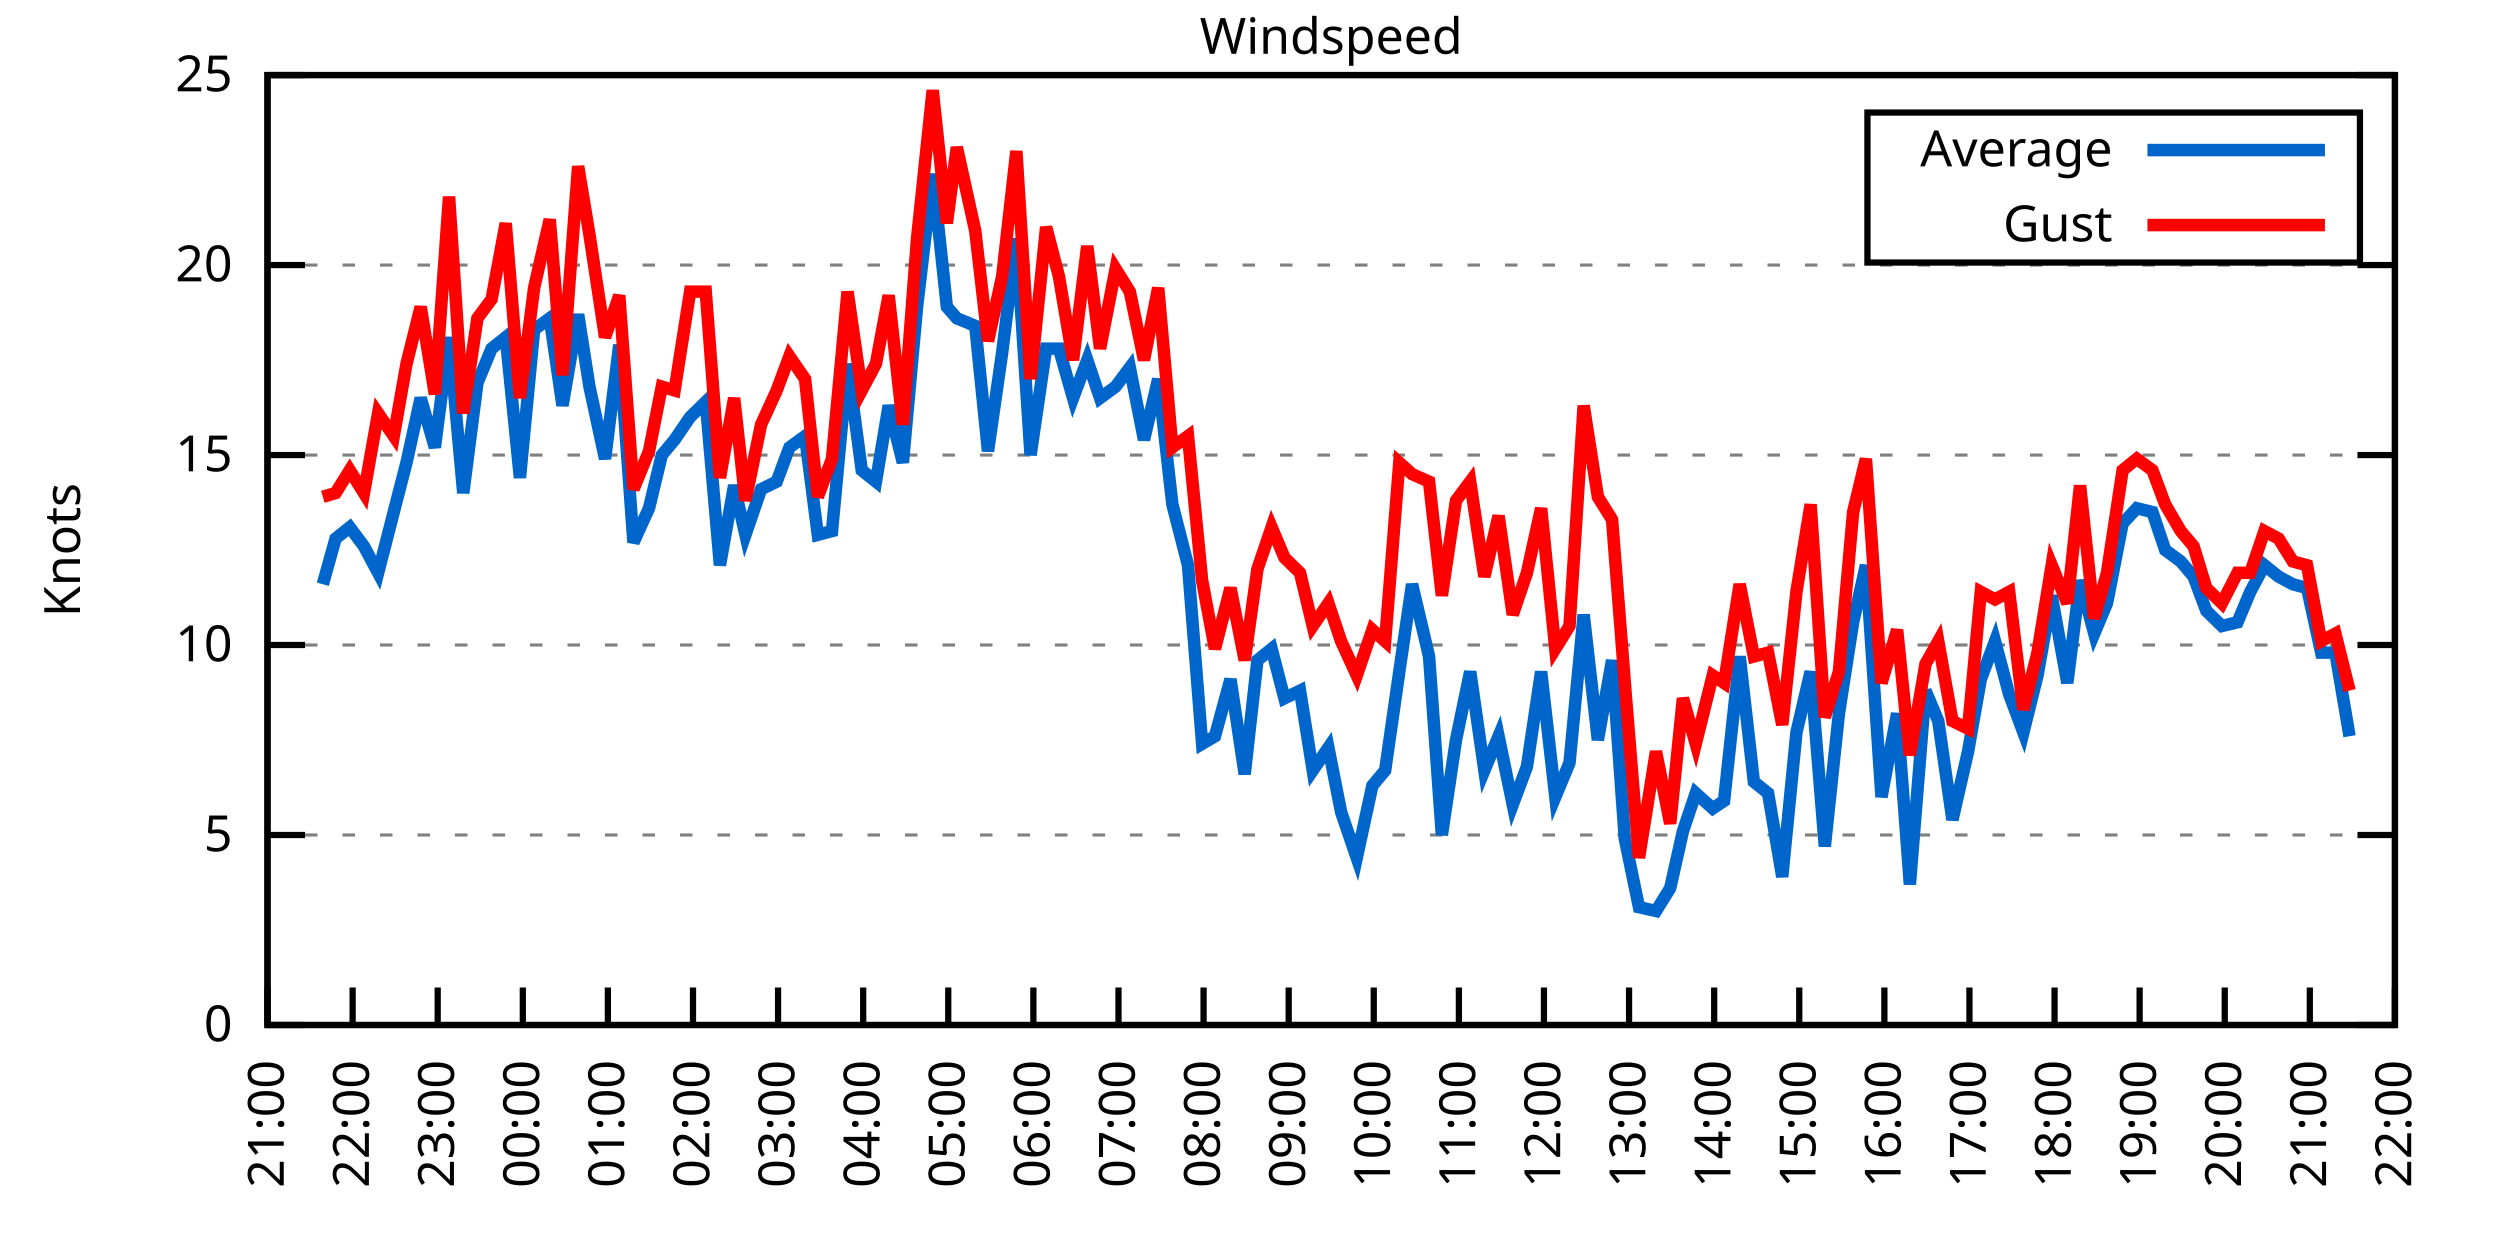
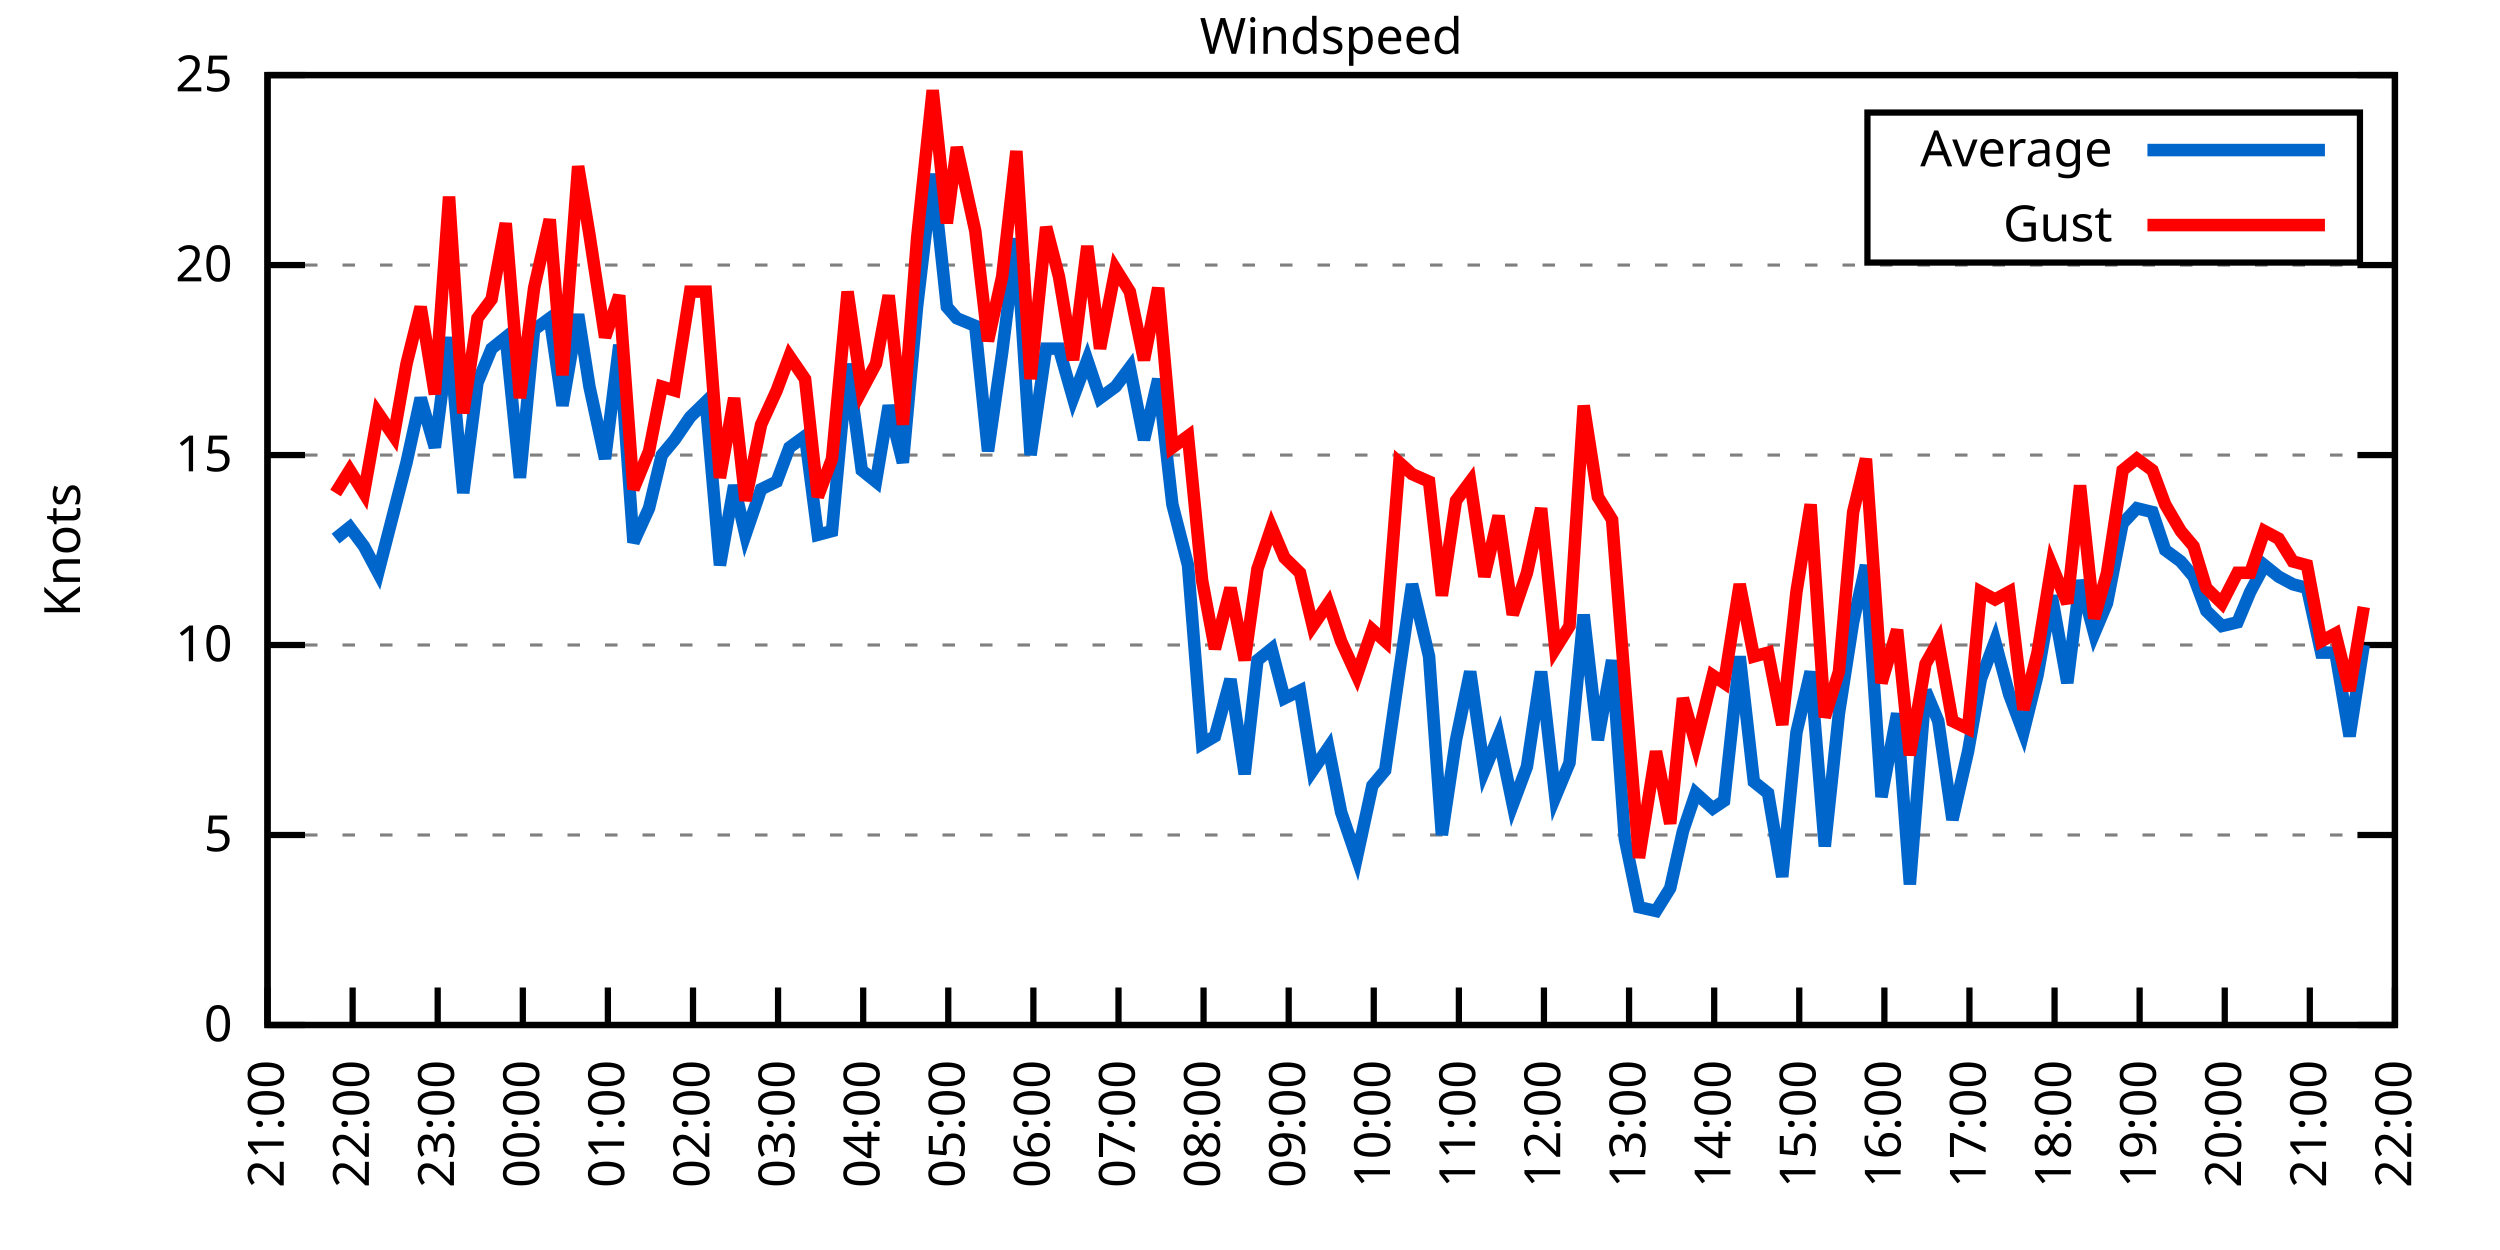
<svg xmlns="http://www.w3.org/2000/svg" xmlns:xlink="http://www.w3.org/1999/xlink" width="400" height="200" viewBox="0 0 400 200">
  <g id="gnuplot_canvas">
    <rect x="0" y="0" width="400" height="200" fill="none" />
    <defs>
      <circle id="gpDot" r="0.5" stroke-width="0.5" stroke="currentColor" />
      <path id="gpPt0" stroke-width="0.333" stroke="currentColor" d="M-1,0 h2 M0,-1 v2" />
      <path id="gpPt1" stroke-width="0.333" stroke="currentColor" d="M-1,-1 L1,1 M1,-1 L-1,1" />
      <path id="gpPt2" stroke-width="0.333" stroke="currentColor" d="M-1,0 L1,0 M0,-1 L0,1 M-1,-1 L1,1 M-1,1 L1,-1" />
      <rect id="gpPt3" stroke-width="0.333" stroke="currentColor" x="-1" y="-1" width="2" height="2" />
      <rect id="gpPt4" stroke-width="0.333" stroke="currentColor" fill="currentColor" x="-1" y="-1" width="2" height="2" />
      <circle id="gpPt5" stroke-width="0.333" stroke="currentColor" cx="0" cy="0" r="1" />
      <use xlink:href="#gpPt5" id="gpPt6" fill="currentColor" stroke="none" />
      <path id="gpPt7" stroke-width="0.333" stroke="currentColor" d="M0,-1.33 L-1.33,0.67 L1.33,0.67 z" />
      <use xlink:href="#gpPt7" id="gpPt8" fill="currentColor" stroke="none" />
      <use xlink:href="#gpPt7" id="gpPt9" stroke="currentColor" transform="rotate(180)" />
      <use xlink:href="#gpPt9" id="gpPt10" fill="currentColor" stroke="none" />
      <use xlink:href="#gpPt3" id="gpPt11" stroke="currentColor" transform="rotate(45)" />
      <use xlink:href="#gpPt11" id="gpPt12" fill="currentColor" stroke="none" />
      <path id="gpPt13" stroke-width="0.333" stroke="currentColor" d="M0,1.330 L1.265,0.411 L0.782,-1.067 L-0.782,-1.076 L-1.265,0.411 z" />
      <use xlink:href="#gpPt13" id="gpPt14" fill="currentColor" stroke="none" />
      <filter id="textbox" filterUnits="objectBoundingBox" x="0" y="0" height="1" width="1">
        <feFlood flood-color="white" flood-opacity="1" result="bgnd" />
        <feComposite in="SourceGraphic" in2="bgnd" operator="atop" />
      </filter>
      <filter id="greybox" filterUnits="objectBoundingBox" x="0" y="0" height="1" width="1">
        <feFlood flood-color="lightgrey" flood-opacity="1" result="grey" />
        <feComposite in="SourceGraphic" in2="grey" operator="atop" />
      </filter>
    </defs>
    <g fill="none" color="white" stroke="currentColor" stroke-width="1.00" stroke-linecap="butt" stroke-linejoin="miter">
</g>
    <g fill="none" color="black" stroke="currentColor" stroke-width="1.00" stroke-linecap="butt" stroke-linejoin="miter">
      <g stroke="none" shape-rendering="crispEdges">
        <polygon fill="rgb(255, 255, 255)" points="42.80,164.00 383.18,164.00 383.18,12.02 42.80,12.02 " />
      </g>
    </g>
    <g fill="none" color="black" stroke="currentColor" stroke-width="1.00" stroke-linecap="butt" stroke-linejoin="miter">
</g>
    <g fill="none" color="black" stroke="black" stroke-width="0.50" stroke-linecap="butt" stroke-linejoin="miter">
</g>
    <g fill="none" color="gray" stroke="currentColor" stroke-width="0.50" stroke-linecap="butt" stroke-linejoin="miter">
      <path stroke="gray" stroke-dasharray="2,4" class="gridline" d="M42.80,164.00 L383.19,164.00  " />
    </g>
    <g fill="none" color="gray" stroke="gray" stroke-width="1.00" stroke-linecap="butt" stroke-linejoin="miter">
</g>
    <g fill="none" color="black" stroke="currentColor" stroke-width="1.00" stroke-linecap="butt" stroke-linejoin="miter">
      <path stroke="black" d="M42.80,164.00 L48.80,164.00 M383.19,164.00 L377.19,164.00  " />
      <g transform="translate(37.20,166.60)" stroke="none" fill="black" font-family="Sans" font-size="8.00" text-anchor="end">
        <text>
          <tspan font-family="Sans"> 0</tspan>
        </text>
      </g>
    </g>
    <g fill="none" color="black" stroke="currentColor" stroke-width="1.00" stroke-linecap="butt" stroke-linejoin="miter">
</g>
    <g fill="none" color="black" stroke="black" stroke-width="0.50" stroke-linecap="butt" stroke-linejoin="miter">
</g>
    <g fill="none" color="gray" stroke="currentColor" stroke-width="0.50" stroke-linecap="butt" stroke-linejoin="miter">
      <path stroke="gray" stroke-dasharray="2,4" class="gridline" d="M42.80,133.60 L383.19,133.60  " />
    </g>
    <g fill="none" color="gray" stroke="gray" stroke-width="1.00" stroke-linecap="butt" stroke-linejoin="miter">
</g>
    <g fill="none" color="black" stroke="currentColor" stroke-width="1.00" stroke-linecap="butt" stroke-linejoin="miter">
      <path stroke="black" d="M42.80,133.60 L48.80,133.60 M383.19,133.60 L377.19,133.60  " />
      <g transform="translate(37.20,136.20)" stroke="none" fill="black" font-family="Sans" font-size="8.00" text-anchor="end">
        <text>
          <tspan font-family="Sans"> 5</tspan>
        </text>
      </g>
    </g>
    <g fill="none" color="black" stroke="currentColor" stroke-width="1.00" stroke-linecap="butt" stroke-linejoin="miter">
</g>
    <g fill="none" color="black" stroke="black" stroke-width="0.50" stroke-linecap="butt" stroke-linejoin="miter">
</g>
    <g fill="none" color="gray" stroke="currentColor" stroke-width="0.50" stroke-linecap="butt" stroke-linejoin="miter">
      <path stroke="gray" stroke-dasharray="2,4" class="gridline" d="M42.80,103.20 L383.19,103.20  " />
    </g>
    <g fill="none" color="gray" stroke="gray" stroke-width="1.00" stroke-linecap="butt" stroke-linejoin="miter">
</g>
    <g fill="none" color="black" stroke="currentColor" stroke-width="1.00" stroke-linecap="butt" stroke-linejoin="miter">
      <path stroke="black" d="M42.80,103.20 L48.80,103.20 M383.19,103.20 L377.19,103.20  " />
      <g transform="translate(37.20,105.80)" stroke="none" fill="black" font-family="Sans" font-size="8.00" text-anchor="end">
        <text>
          <tspan font-family="Sans"> 10</tspan>
        </text>
      </g>
    </g>
    <g fill="none" color="black" stroke="currentColor" stroke-width="1.00" stroke-linecap="butt" stroke-linejoin="miter">
</g>
    <g fill="none" color="black" stroke="black" stroke-width="0.50" stroke-linecap="butt" stroke-linejoin="miter">
</g>
    <g fill="none" color="gray" stroke="currentColor" stroke-width="0.50" stroke-linecap="butt" stroke-linejoin="miter">
      <path stroke="gray" stroke-dasharray="2,4" class="gridline" d="M42.80,72.81 L383.19,72.81  " />
    </g>
    <g fill="none" color="gray" stroke="gray" stroke-width="1.00" stroke-linecap="butt" stroke-linejoin="miter">
</g>
    <g fill="none" color="black" stroke="currentColor" stroke-width="1.00" stroke-linecap="butt" stroke-linejoin="miter">
      <path stroke="black" d="M42.80,72.81 L48.80,72.81 M383.19,72.81 L377.19,72.81  " />
      <g transform="translate(37.20,75.41)" stroke="none" fill="black" font-family="Sans" font-size="8.00" text-anchor="end">
        <text>
          <tspan font-family="Sans"> 15</tspan>
        </text>
      </g>
    </g>
    <g fill="none" color="black" stroke="currentColor" stroke-width="1.00" stroke-linecap="butt" stroke-linejoin="miter">
</g>
    <g fill="none" color="black" stroke="black" stroke-width="0.50" stroke-linecap="butt" stroke-linejoin="miter">
</g>
    <g fill="none" color="gray" stroke="currentColor" stroke-width="0.50" stroke-linecap="butt" stroke-linejoin="miter">
      <path stroke="gray" stroke-dasharray="2,4" class="gridline" d="M42.80,42.41 L383.19,42.41  " />
    </g>
    <g fill="none" color="gray" stroke="gray" stroke-width="1.00" stroke-linecap="butt" stroke-linejoin="miter">
</g>
    <g fill="none" color="black" stroke="currentColor" stroke-width="1.00" stroke-linecap="butt" stroke-linejoin="miter">
      <path stroke="black" d="M42.80,42.41 L48.80,42.41 M383.19,42.41 L377.19,42.41  " />
      <g transform="translate(37.20,45.01)" stroke="none" fill="black" font-family="Sans" font-size="8.00" text-anchor="end">
        <text>
          <tspan font-family="Sans"> 20</tspan>
        </text>
      </g>
    </g>
    <g fill="none" color="black" stroke="currentColor" stroke-width="1.00" stroke-linecap="butt" stroke-linejoin="miter">
</g>
    <g fill="none" color="black" stroke="black" stroke-width="0.50" stroke-linecap="butt" stroke-linejoin="miter">
</g>
    <g fill="none" color="gray" stroke="currentColor" stroke-width="0.50" stroke-linecap="butt" stroke-linejoin="miter">
      <path stroke="gray" stroke-dasharray="2,4" class="gridline" d="M42.80,12.01 L383.19,12.01  " />
    </g>
    <g fill="none" color="gray" stroke="gray" stroke-width="1.00" stroke-linecap="butt" stroke-linejoin="miter">
</g>
    <g fill="none" color="black" stroke="currentColor" stroke-width="1.00" stroke-linecap="butt" stroke-linejoin="miter">
      <path stroke="black" d="M42.80,12.01 L48.80,12.01 M383.19,12.01 L377.19,12.01  " />
      <g transform="translate(37.20,14.61)" stroke="none" fill="black" font-family="Sans" font-size="8.00" text-anchor="end">
        <text>
          <tspan font-family="Sans"> 25</tspan>
        </text>
      </g>
    </g>
    <g fill="none" color="black" stroke="currentColor" stroke-width="1.00" stroke-linecap="butt" stroke-linejoin="miter">
      <path stroke="black" d="M42.80,164.00 L42.80,158.00  " />
      <g transform="translate(45.40,169.60) rotate(270.00)" stroke="none" fill="black" font-family="Sans" font-size="8.00" text-anchor="end">
        <text>
          <tspan font-family="Sans">21:00</tspan>
        </text>
      </g>
    </g>
    <g fill="none" color="black" stroke="currentColor" stroke-width="1.00" stroke-linecap="butt" stroke-linejoin="miter">
      <path stroke="black" d="M56.42,164.00 L56.42,158.00  " />
      <g transform="translate(59.02,169.60) rotate(270.00)" stroke="none" fill="black" font-family="Sans" font-size="8.00" text-anchor="end">
        <text>
          <tspan font-family="Sans">22:00</tspan>
        </text>
      </g>
    </g>
    <g fill="none" color="black" stroke="currentColor" stroke-width="1.00" stroke-linecap="butt" stroke-linejoin="miter">
      <path stroke="black" d="M70.03,164.00 L70.03,158.00  " />
      <g transform="translate(72.63,169.60) rotate(270.00)" stroke="none" fill="black" font-family="Sans" font-size="8.00" text-anchor="end">
        <text>
          <tspan font-family="Sans">23:00</tspan>
        </text>
      </g>
    </g>
    <g fill="none" color="black" stroke="currentColor" stroke-width="1.00" stroke-linecap="butt" stroke-linejoin="miter">
      <path stroke="black" d="M83.65,164.00 L83.65,158.00  " />
      <g transform="translate(86.25,169.60) rotate(270.00)" stroke="none" fill="black" font-family="Sans" font-size="8.00" text-anchor="end">
        <text>
          <tspan font-family="Sans">00:00</tspan>
        </text>
      </g>
    </g>
    <g fill="none" color="black" stroke="currentColor" stroke-width="1.00" stroke-linecap="butt" stroke-linejoin="miter">
      <path stroke="black" d="M97.26,164.00 L97.26,158.00  " />
      <g transform="translate(99.86,169.60) rotate(270.00)" stroke="none" fill="black" font-family="Sans" font-size="8.00" text-anchor="end">
        <text>
          <tspan font-family="Sans">01:00</tspan>
        </text>
      </g>
    </g>
    <g fill="none" color="black" stroke="currentColor" stroke-width="1.00" stroke-linecap="butt" stroke-linejoin="miter">
      <path stroke="black" d="M110.88,164.00 L110.88,158.00  " />
      <g transform="translate(113.48,169.60) rotate(270.00)" stroke="none" fill="black" font-family="Sans" font-size="8.00" text-anchor="end">
        <text>
          <tspan font-family="Sans">02:00</tspan>
        </text>
      </g>
    </g>
    <g fill="none" color="black" stroke="currentColor" stroke-width="1.00" stroke-linecap="butt" stroke-linejoin="miter">
      <path stroke="black" d="M124.49,164.00 L124.49,158.00  " />
      <g transform="translate(127.09,169.60) rotate(270.00)" stroke="none" fill="black" font-family="Sans" font-size="8.00" text-anchor="end">
        <text>
          <tspan font-family="Sans">03:00</tspan>
        </text>
      </g>
    </g>
    <g fill="none" color="black" stroke="currentColor" stroke-width="1.00" stroke-linecap="butt" stroke-linejoin="miter">
      <path stroke="black" d="M138.11,164.00 L138.11,158.00  " />
      <g transform="translate(140.71,169.60) rotate(270.00)" stroke="none" fill="black" font-family="Sans" font-size="8.00" text-anchor="end">
        <text>
          <tspan font-family="Sans">04:00</tspan>
        </text>
      </g>
    </g>
    <g fill="none" color="black" stroke="currentColor" stroke-width="1.00" stroke-linecap="butt" stroke-linejoin="miter">
      <path stroke="black" d="M151.72,164.00 L151.72,158.00  " />
      <g transform="translate(154.32,169.60) rotate(270.00)" stroke="none" fill="black" font-family="Sans" font-size="8.00" text-anchor="end">
        <text>
          <tspan font-family="Sans">05:00</tspan>
        </text>
      </g>
    </g>
    <g fill="none" color="black" stroke="currentColor" stroke-width="1.00" stroke-linecap="butt" stroke-linejoin="miter">
      <path stroke="black" d="M165.34,164.00 L165.34,158.00  " />
      <g transform="translate(167.94,169.60) rotate(270.00)" stroke="none" fill="black" font-family="Sans" font-size="8.00" text-anchor="end">
        <text>
          <tspan font-family="Sans">06:00</tspan>
        </text>
      </g>
    </g>
    <g fill="none" color="black" stroke="currentColor" stroke-width="1.00" stroke-linecap="butt" stroke-linejoin="miter">
      <path stroke="black" d="M178.96,164.00 L178.96,158.00  " />
      <g transform="translate(181.56,169.60) rotate(270.00)" stroke="none" fill="black" font-family="Sans" font-size="8.00" text-anchor="end">
        <text>
          <tspan font-family="Sans">07:00</tspan>
        </text>
      </g>
    </g>
    <g fill="none" color="black" stroke="currentColor" stroke-width="1.00" stroke-linecap="butt" stroke-linejoin="miter">
      <path stroke="black" d="M192.57,164.00 L192.57,158.00  " />
      <g transform="translate(195.17,169.60) rotate(270.00)" stroke="none" fill="black" font-family="Sans" font-size="8.00" text-anchor="end">
        <text>
          <tspan font-family="Sans">08:00</tspan>
        </text>
      </g>
    </g>
    <g fill="none" color="black" stroke="currentColor" stroke-width="1.00" stroke-linecap="butt" stroke-linejoin="miter">
      <path stroke="black" d="M206.19,164.00 L206.19,158.00  " />
      <g transform="translate(208.79,169.60) rotate(270.00)" stroke="none" fill="black" font-family="Sans" font-size="8.00" text-anchor="end">
        <text>
          <tspan font-family="Sans">09:00</tspan>
        </text>
      </g>
    </g>
    <g fill="none" color="black" stroke="currentColor" stroke-width="1.00" stroke-linecap="butt" stroke-linejoin="miter">
      <path stroke="black" d="M219.80,164.00 L219.80,158.00  " />
      <g transform="translate(222.40,169.60) rotate(270.00)" stroke="none" fill="black" font-family="Sans" font-size="8.00" text-anchor="end">
        <text>
          <tspan font-family="Sans">10:00</tspan>
        </text>
      </g>
    </g>
    <g fill="none" color="black" stroke="currentColor" stroke-width="1.00" stroke-linecap="butt" stroke-linejoin="miter">
      <path stroke="black" d="M233.42,164.00 L233.42,158.00  " />
      <g transform="translate(236.02,169.60) rotate(270.00)" stroke="none" fill="black" font-family="Sans" font-size="8.00" text-anchor="end">
        <text>
          <tspan font-family="Sans">11:00</tspan>
        </text>
      </g>
    </g>
    <g fill="none" color="black" stroke="currentColor" stroke-width="1.00" stroke-linecap="butt" stroke-linejoin="miter">
      <path stroke="black" d="M247.03,164.00 L247.03,158.00  " />
      <g transform="translate(249.63,169.60) rotate(270.00)" stroke="none" fill="black" font-family="Sans" font-size="8.00" text-anchor="end">
        <text>
          <tspan font-family="Sans">12:00</tspan>
        </text>
      </g>
    </g>
    <g fill="none" color="black" stroke="currentColor" stroke-width="1.00" stroke-linecap="butt" stroke-linejoin="miter">
      <path stroke="black" d="M260.65,164.00 L260.65,158.00  " />
      <g transform="translate(263.25,169.60) rotate(270.00)" stroke="none" fill="black" font-family="Sans" font-size="8.00" text-anchor="end">
        <text>
          <tspan font-family="Sans">13:00</tspan>
        </text>
      </g>
    </g>
    <g fill="none" color="black" stroke="currentColor" stroke-width="1.00" stroke-linecap="butt" stroke-linejoin="miter">
      <path stroke="black" d="M274.27,164.00 L274.27,158.00  " />
      <g transform="translate(276.87,169.60) rotate(270.00)" stroke="none" fill="black" font-family="Sans" font-size="8.00" text-anchor="end">
        <text>
          <tspan font-family="Sans">14:00</tspan>
        </text>
      </g>
    </g>
    <g fill="none" color="black" stroke="currentColor" stroke-width="1.00" stroke-linecap="butt" stroke-linejoin="miter">
      <path stroke="black" d="M287.88,164.00 L287.88,158.00  " />
      <g transform="translate(290.48,169.60) rotate(270.00)" stroke="none" fill="black" font-family="Sans" font-size="8.00" text-anchor="end">
        <text>
          <tspan font-family="Sans">15:00</tspan>
        </text>
      </g>
    </g>
    <g fill="none" color="black" stroke="currentColor" stroke-width="1.00" stroke-linecap="butt" stroke-linejoin="miter">
      <path stroke="black" d="M301.50,164.00 L301.50,158.00  " />
      <g transform="translate(304.10,169.60) rotate(270.00)" stroke="none" fill="black" font-family="Sans" font-size="8.00" text-anchor="end">
        <text>
          <tspan font-family="Sans">16:00</tspan>
        </text>
      </g>
    </g>
    <g fill="none" color="black" stroke="currentColor" stroke-width="1.00" stroke-linecap="butt" stroke-linejoin="miter">
      <path stroke="black" d="M315.11,164.00 L315.11,158.00  " />
      <g transform="translate(317.71,169.60) rotate(270.00)" stroke="none" fill="black" font-family="Sans" font-size="8.00" text-anchor="end">
        <text>
          <tspan font-family="Sans">17:00</tspan>
        </text>
      </g>
    </g>
    <g fill="none" color="black" stroke="currentColor" stroke-width="1.00" stroke-linecap="butt" stroke-linejoin="miter">
      <path stroke="black" d="M328.73,164.00 L328.73,158.00  " />
      <g transform="translate(331.33,169.60) rotate(270.00)" stroke="none" fill="black" font-family="Sans" font-size="8.00" text-anchor="end">
        <text>
          <tspan font-family="Sans">18:00</tspan>
        </text>
      </g>
    </g>
    <g fill="none" color="black" stroke="currentColor" stroke-width="1.00" stroke-linecap="butt" stroke-linejoin="miter">
      <path stroke="black" d="M342.34,164.00 L342.34,158.00  " />
      <g transform="translate(344.94,169.60) rotate(270.00)" stroke="none" fill="black" font-family="Sans" font-size="8.00" text-anchor="end">
        <text>
          <tspan font-family="Sans">19:00</tspan>
        </text>
      </g>
    </g>
    <g fill="none" color="black" stroke="currentColor" stroke-width="1.00" stroke-linecap="butt" stroke-linejoin="miter">
      <path stroke="black" d="M355.96,164.00 L355.96,158.00  " />
      <g transform="translate(358.56,169.60) rotate(270.00)" stroke="none" fill="black" font-family="Sans" font-size="8.00" text-anchor="end">
        <text>
          <tspan font-family="Sans">20:00</tspan>
        </text>
      </g>
    </g>
    <g fill="none" color="black" stroke="currentColor" stroke-width="1.00" stroke-linecap="butt" stroke-linejoin="miter">
      <path stroke="black" d="M369.57,164.00 L369.57,158.00  " />
      <g transform="translate(372.17,169.60) rotate(270.00)" stroke="none" fill="black" font-family="Sans" font-size="8.00" text-anchor="end">
        <text>
          <tspan font-family="Sans">21:00</tspan>
        </text>
      </g>
    </g>
    <g fill="none" color="black" stroke="currentColor" stroke-width="1.00" stroke-linecap="butt" stroke-linejoin="miter">
      <path stroke="black" d="M383.19,164.00 L383.19,158.00  " />
      <g transform="translate(385.79,169.60) rotate(270.00)" stroke="none" fill="black" font-family="Sans" font-size="8.00" text-anchor="end">
        <text>
          <tspan font-family="Sans">22:00</tspan>
        </text>
      </g>
    </g>
    <g fill="none" color="black" stroke="currentColor" stroke-width="1.00" stroke-linecap="butt" stroke-linejoin="miter">
</g>
    <g fill="none" color="black" stroke="currentColor" stroke-width="1.00" stroke-linecap="butt" stroke-linejoin="miter">
      <path stroke="black" d="M42.80,12.01 L42.80,164.00 L383.19,164.00 L383.19,12.01 L42.80,12.01 Z  " />
    </g>
    <g fill="none" color="black" stroke="currentColor" stroke-width="1.00" stroke-linecap="butt" stroke-linejoin="miter">
</g>
    <g fill="none" color="black" stroke="currentColor" stroke-width="1.00" stroke-linecap="butt" stroke-linejoin="miter">
      <path stroke="black" d="M298.79,42.01 L298.79,18.01 L377.59,18.01 L377.59,42.01 L298.79,42.01 Z  " />
    </g>
    <g id="Windspeed_plot_1">
      <g fill="none" color="white" stroke="black" stroke-width="2.00" stroke-linecap="butt" stroke-linejoin="miter">
</g>
      <g fill="none" color="black" stroke="currentColor" stroke-width="2.00" stroke-linecap="butt" stroke-linejoin="miter">
        <g transform="translate(337.99,26.61)" stroke="none" fill="black" font-family="Sans" font-size="8.00" text-anchor="end">
          <text>
            <tspan font-family="Sans">Average</tspan>
          </text>
        </g>
      </g>
      <g fill="none" color="black" stroke="currentColor" stroke-width="2.00" stroke-linecap="butt" stroke-linejoin="miter">
-         <path stroke="rgb(  0, 102, 204)" d="M343.59,24.01 L371.99,24.01 M51.65,93.48 L53.69,86.18 L55.96,84.36 L58.23,87.40 L60.50,91.65 L63.00,81.93   L65.04,74.02 L67.31,63.69 L69.58,71.59 L71.85,53.96 L74.12,78.89 L76.39,61.25 L78.65,55.78 L80.92,53.96   L83.19,76.45 L85.46,52.74 L87.96,50.92 L90.00,64.90 L92.50,50.31 L94.31,61.86 L96.81,73.41 L99.08,55.18   L101.35,86.79 L103.84,81.32 L105.89,72.81 L107.93,70.37 L110.42,66.73 L112.92,64.29 L115.19,90.44 L117.46,77.67   L119.27,85.57 L121.77,78.28 L124.27,77.06 L126.31,71.59 L128.81,69.77 L130.85,85.57 L133.12,84.97 L135.61,58.21   L137.88,75.24 L140.15,77.06 L142.19,64.90 L144.46,74.02 L146.73,49.10 L149.23,27.82 L151.50,49.10 L153.09,50.92   L156.04,52.14 L158.08,72.20 L160.35,56.39 L162.62,38.15 L164.89,72.81 L167.38,55.78 L169.43,55.78 L171.69,63.69   L173.96,57.61 L176.01,63.69 L178.50,61.86 L180.77,58.82 L183.04,70.37 L185.31,60.65 L187.58,80.71 L190.08,90.44   L192.34,119.01 L194.39,117.80 L196.88,108.68 L199.15,123.87 L201.19,105.64 L203.46,103.81 L205.51,111.72 L208.00,110.50   L210.04,123.27 L212.54,119.62 L214.58,129.95 L217.08,137.25 L219.58,125.70 L221.62,123.27 L223.89,107.46 L225.93,93.48   L228.65,105.03 L230.70,133.60 L232.96,118.40 L235.23,107.46 L237.50,123.27 L239.77,117.80 L242.04,128.74 L244.31,122.66   L246.58,107.46 L248.85,127.52 L251.12,122.05 L253.39,98.34 L255.66,118.40 L257.93,105.64 L259.97,134.21 L262.24,145.15   L264.96,145.76 L267.23,142.11 L269.27,132.99 L271.32,126.91 L274.04,129.35 L275.85,128.13 L278.35,105.03 L280.62,125.09   L282.89,126.91 L285.16,140.29 L287.43,117.19 L289.70,107.46 L291.97,135.43 L294.23,114.15 L296.50,99.56 L298.55,90.44   L301.04,127.52 L303.54,114.15 L305.58,141.51 L308.08,110.50 L310.12,115.36 L312.39,131.17 L314.89,120.23 L316.93,108.68   L319.20,102.60 L321.47,111.11 L323.74,117.19 L326.00,108.07 L328.27,95.30 L330.77,109.28 L332.81,92.87 L335.08,101.38   L337.12,96.52 L339.62,83.75 L341.89,81.32 L344.39,81.93 L346.43,88.00 L348.92,89.83 L350.97,92.26 L353.01,97.73   L355.50,100.16 L358.00,99.56 L360.04,94.69 L362.31,90.44 L364.58,92.26 L366.85,93.48 L369.12,94.08 L371.39,104.42   L373.66,104.42 L375.93,117.80  " />
+         <path stroke="rgb(  0, 102, 204)" d="M343.59,24.01 L371.99,24.01 M53.69,86.18 L55.96,84.36 L58.23,87.40 L60.50,91.65 L63.00,81.93 L65.04,74.02   L67.31,63.69 L69.58,71.59 L71.85,53.96 L74.12,78.89 L76.39,61.25 L78.65,55.78 L80.92,53.96 L83.19,76.45   L85.46,52.74 L87.96,50.92 L90.00,64.90 L92.50,50.31 L94.31,61.86 L96.81,73.41 L99.08,55.18 L101.35,86.79   L103.84,81.32 L105.89,72.81 L107.93,70.37 L110.42,66.73 L112.92,64.29 L115.19,90.44 L117.46,77.67 L119.27,85.57   L121.77,78.28 L124.27,77.06 L126.31,71.59 L128.81,69.77 L130.85,85.57 L133.12,84.97 L135.61,58.21 L137.88,75.24   L140.15,77.06 L142.19,64.90 L144.46,74.02 L146.73,49.10 L149.23,27.82 L151.50,49.10 L153.09,50.92 L156.04,52.14   L158.08,72.20 L160.35,56.39 L162.62,38.15 L164.89,72.81 L167.38,55.78 L169.43,55.78 L171.69,63.69 L173.96,57.61   L176.01,63.69 L178.50,61.86 L180.77,58.82 L183.04,70.37 L185.31,60.65 L187.58,80.71 L190.08,90.44 L192.34,119.01   L194.39,117.80 L196.88,108.68 L199.15,123.87 L201.19,105.64 L203.46,103.81 L205.51,111.72 L208.00,110.50 L210.04,123.27   L212.54,119.62 L214.58,129.95 L217.08,137.25 L219.58,125.70 L221.62,123.27 L223.89,107.46 L225.93,93.48 L228.65,105.03   L230.70,133.60 L232.96,118.40 L235.23,107.46 L237.50,123.27 L239.77,117.80 L242.04,128.74 L244.31,122.66 L246.58,107.46   L248.85,127.52 L251.12,122.05 L253.39,98.34 L255.66,118.40 L257.93,105.64 L259.97,134.21 L262.24,145.15 L264.96,145.76   L267.23,142.11 L269.27,132.99 L271.32,126.91 L274.04,129.35 L275.85,128.13 L278.35,105.03 L280.62,125.09 L282.89,126.91   L285.16,140.29 L287.43,117.19 L289.70,107.46 L291.97,135.43 L294.23,114.15 L296.50,99.56 L298.55,90.44 L301.04,127.52   L303.54,114.15 L305.58,141.51 L308.08,110.50 L310.12,115.36 L312.39,131.17 L314.89,120.23 L316.93,108.68 L319.20,102.60   L321.47,111.11 L323.74,117.19 L326.00,108.07 L328.27,95.30 L330.77,109.28 L332.81,92.87 L335.08,101.38 L337.12,96.52   L339.62,83.75 L341.89,81.32 L344.39,81.93 L346.43,88.00 L348.92,89.83 L350.97,92.26 L353.01,97.73 L355.50,100.16   L358.00,99.56 L360.04,94.69 L362.31,90.44 L364.58,92.26 L366.85,93.48 L369.12,94.08 L371.39,104.42 L373.66,104.42   L375.93,117.80 L378.20,103.20  " />
      </g>
    </g>
    <g id="Windspeed_plot_2">
      <g fill="none" color="black" stroke="currentColor" stroke-width="2.00" stroke-linecap="butt" stroke-linejoin="miter">
        <g transform="translate(337.99,38.61)" stroke="none" fill="black" font-family="Sans" font-size="8.00" text-anchor="end">
          <text>
            <tspan font-family="Sans">Gust</tspan>
          </text>
        </g>
      </g>
      <g fill="none" color="black" stroke="currentColor" stroke-width="2.00" stroke-linecap="butt" stroke-linejoin="miter">
-         <path stroke="rgb(255,   0,   0)" d="M343.59,36.01 L371.99,36.01 M51.65,79.49 L53.69,78.89 L55.96,75.24 L58.23,78.89 L60.50,66.12 L63.00,69.77   L65.04,58.21 L67.31,49.10 L69.58,63.08 L71.85,31.46 L74.12,66.12 L76.39,50.92 L78.65,47.88 L80.92,35.72   L83.19,63.69 L85.46,46.06 L87.96,35.11 L90.00,60.04 L92.50,26.60 L94.31,37.54 L96.81,53.96 L99.08,47.27   L101.35,78.28 L103.84,72.20 L105.89,61.86 L107.93,62.47 L110.42,46.66 L112.92,46.66 L115.19,76.45 L117.46,63.69   L119.27,80.10 L121.77,67.94 L124.27,62.47 L126.31,57.00 L128.81,60.65 L130.85,79.49 L133.12,73.41 L135.61,46.66   L137.88,62.47 L140.15,58.21 L142.19,47.27 L144.46,67.94 L146.73,38.15 L149.23,14.44 L151.50,35.72 L153.09,23.56   L156.04,36.94 L158.08,54.57 L160.35,44.23 L162.62,24.17 L164.89,60.65 L167.38,36.33 L169.43,44.23 L171.69,57.61   L173.96,39.37 L176.01,55.78 L178.50,43.02 L180.77,46.66 L183.04,57.61 L185.31,46.06 L187.58,71.59 L190.08,69.77   L192.34,92.87 L194.39,103.81 L196.88,94.08 L199.15,105.64 L201.19,91.04 L203.46,84.36 L205.51,89.22 L208.00,91.65   L210.04,100.16 L212.54,96.52 L214.58,102.60 L217.08,108.07 L219.58,100.77 L221.62,102.60 L223.89,74.02 L225.93,75.85   L228.65,77.06 L230.70,95.30 L232.96,80.10 L235.23,77.06 L237.50,92.26 L239.77,82.53 L242.04,98.34 L244.31,91.65   L246.58,81.32 L248.85,103.81 L251.12,100.16 L253.39,64.90 L255.66,79.49 L257.93,83.14 L259.97,109.28 L262.24,137.25   L264.96,120.23 L267.23,131.78 L269.27,111.72 L271.32,119.01 L274.04,108.07 L275.85,109.28 L278.35,93.48 L280.62,105.03   L282.89,104.42 L285.16,115.97 L287.43,94.69 L289.70,80.71 L291.97,114.76 L294.23,107.46 L296.50,81.93 L298.55,73.41   L301.04,109.28 L303.54,100.77 L305.58,120.83 L308.08,106.24 L310.12,102.60 L312.39,115.36 L314.89,116.58 L316.93,94.69   L319.20,95.91 L321.47,94.69 L323.74,113.54 L326.00,104.42 L328.27,90.44 L330.77,96.52 L332.81,77.67 L335.08,98.95   L337.12,91.65 L339.62,75.24 L341.89,73.41 L344.39,75.24 L346.43,80.71 L348.92,84.97 L350.97,87.40 L353.01,94.08   L355.50,96.52 L358.00,91.65 L360.04,91.65 L362.31,84.97 L364.58,86.18 L366.85,89.83 L369.12,90.44 L371.39,102.60   L373.66,101.38 L375.93,110.50  " />
+         <path stroke="rgb(255,   0,   0)" d="M343.59,36.01 L371.99,36.01 M53.69,78.89 L55.96,75.24 L58.23,78.89 L60.50,66.12 L63.00,69.77 L65.04,58.21   L67.31,49.10 L69.58,63.08 L71.85,31.46 L74.12,66.12 L76.39,50.92 L78.65,47.88 L80.92,35.72 L83.19,63.69   L85.46,46.06 L87.96,35.11 L90.00,60.04 L92.50,26.60 L94.31,37.54 L96.81,53.96 L99.08,47.27 L101.35,78.28   L103.84,72.20 L105.89,61.86 L107.93,62.47 L110.42,46.66 L112.92,46.66 L115.19,76.45 L117.46,63.69 L119.27,80.10   L121.77,67.94 L124.27,62.47 L126.31,57.00 L128.81,60.65 L130.85,79.49 L133.12,73.41 L135.61,46.66 L137.88,62.47   L140.15,58.21 L142.19,47.27 L144.46,67.94 L146.73,38.15 L149.23,14.44 L151.50,35.72 L153.09,23.56 L156.04,36.94   L158.08,54.57 L160.35,44.23 L162.62,24.17 L164.89,60.65 L167.38,36.33 L169.43,44.23 L171.69,57.61 L173.96,39.37   L176.01,55.78 L178.50,43.02 L180.77,46.66 L183.04,57.61 L185.31,46.06 L187.58,71.59 L190.08,69.77 L192.34,92.87   L194.39,103.81 L196.88,94.08 L199.15,105.64 L201.19,91.04 L203.46,84.36 L205.51,89.22 L208.00,91.65 L210.04,100.16   L212.54,96.52 L214.58,102.60 L217.08,108.07 L219.58,100.77 L221.62,102.60 L223.89,74.02 L225.93,75.85 L228.65,77.06   L230.70,95.30 L232.96,80.10 L235.23,77.06 L237.50,92.26 L239.77,82.53 L242.04,98.34 L244.31,91.65 L246.58,81.32   L248.85,103.81 L251.12,100.16 L253.39,64.90 L255.66,79.49 L257.93,83.14 L259.97,109.28 L262.24,137.25 L264.96,120.23   L267.23,131.78 L269.27,111.72 L271.32,119.01 L274.04,108.07 L275.85,109.28 L278.35,93.48 L280.62,105.03 L282.89,104.42   L285.16,115.97 L287.43,94.69 L289.70,80.71 L291.97,114.76 L294.23,107.46 L296.50,81.93 L298.55,73.41 L301.04,109.28   L303.54,100.77 L305.58,120.83 L308.08,106.24 L310.12,102.60 L312.39,115.36 L314.89,116.58 L316.93,94.69 L319.20,95.91   L321.47,94.69 L323.74,113.54 L326.00,104.42 L328.27,90.44 L330.77,96.52 L332.81,77.67 L335.08,98.95 L337.12,91.65   L339.62,75.24 L341.89,73.41 L344.39,75.24 L346.43,80.71 L348.92,84.97 L350.97,87.40 L353.01,94.08 L355.50,96.52   L358.00,91.65 L360.04,91.65 L362.31,84.97 L364.58,86.18 L366.85,89.83 L369.12,90.44 L371.39,102.60 L373.66,101.38   L375.93,110.50 L378.20,97.12  " />
      </g>
    </g>
    <g fill="none" color="black" stroke="currentColor" stroke-width="2.00" stroke-linecap="butt" stroke-linejoin="miter">
</g>
    <g fill="none" color="black" stroke="black" stroke-width="1.00" stroke-linecap="butt" stroke-linejoin="miter">
</g>
    <g fill="none" color="black" stroke="currentColor" stroke-width="1.00" stroke-linecap="butt" stroke-linejoin="miter">
      <path stroke="black" d="M42.80,12.01 L42.80,164.00 L383.19,164.00 L383.19,12.01 L42.80,12.01 Z  " />
      <g transform="translate(12.80,88.01) rotate(270.00)" stroke="none" fill="black" font-family="Sans" font-size="8.00" text-anchor="middle">
        <text>
          <tspan font-family="Sans">Knots</tspan>
        </text>
      </g>
    </g>
    <g fill="none" color="black" stroke="currentColor" stroke-width="1.00" stroke-linecap="butt" stroke-linejoin="miter">
</g>
    <g fill="none" color="black" stroke="currentColor" stroke-width="1.00" stroke-linecap="butt" stroke-linejoin="miter">
      <g transform="translate(212.99,8.61)" stroke="none" fill="black" font-family="Sans" font-size="8.00" text-anchor="middle">
        <text>
          <tspan font-family="Sans">Windspeed</tspan>
        </text>
      </g>
    </g>
    <g fill="none" color="black" stroke="currentColor" stroke-width="1.00" stroke-linecap="butt" stroke-linejoin="miter">
</g>
  </g>
</svg>
